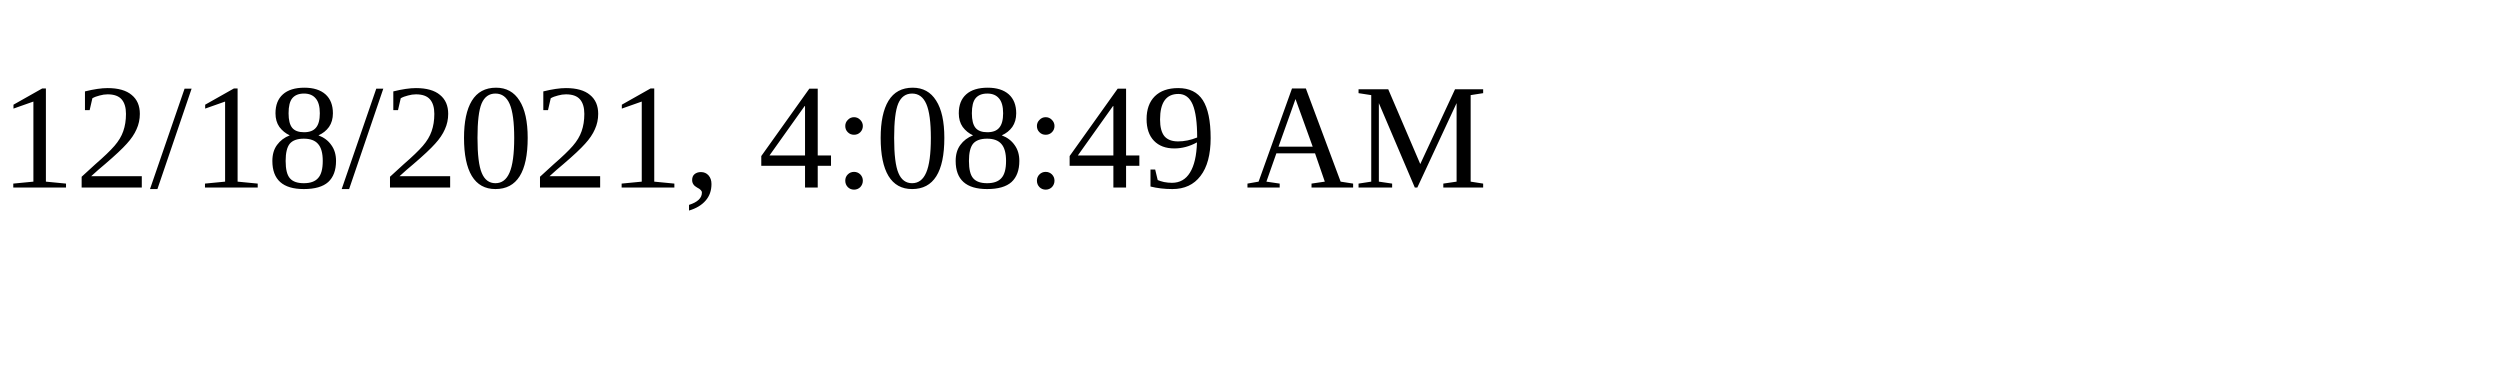
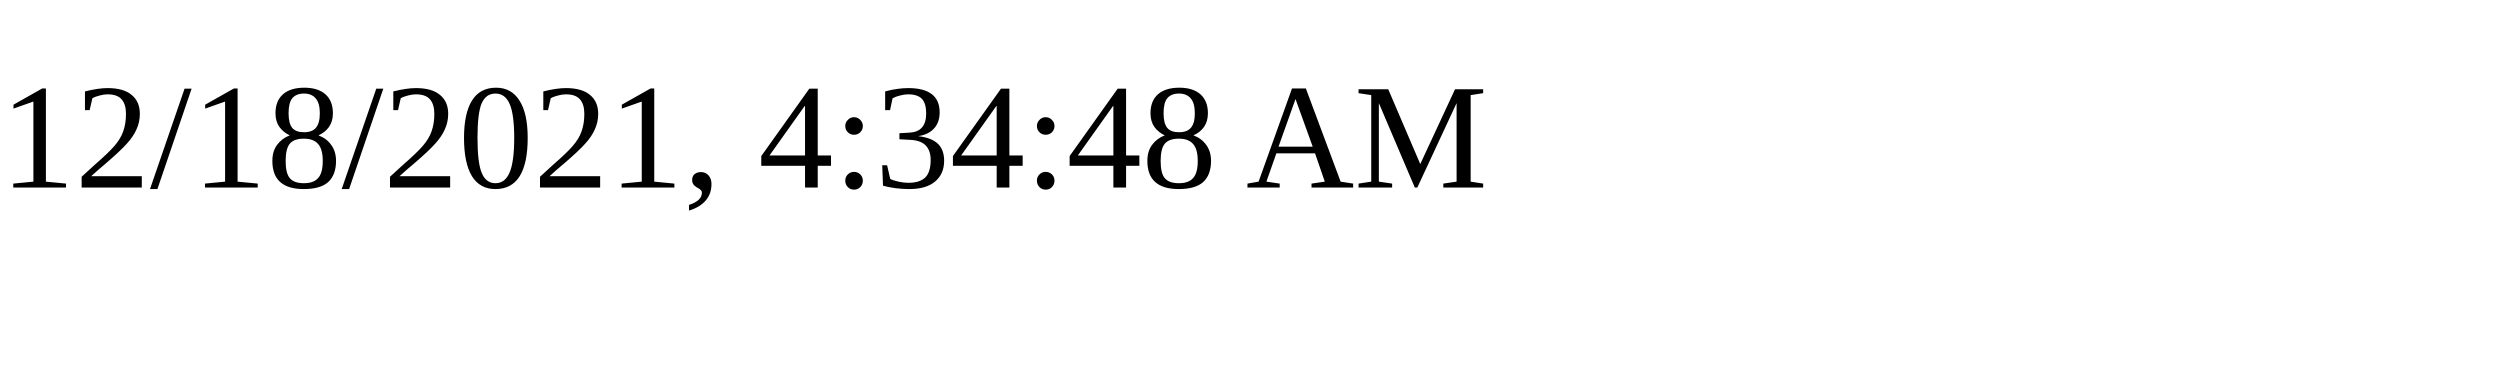
<svg xmlns="http://www.w3.org/2000/svg" height="30" width="200">
-   <text x="0" y="15">12/18/2021, 4:08:49 AM</text>
+   <text x="0" y="15">12/18/2021, 4:34:48 AM</text>
</svg>
